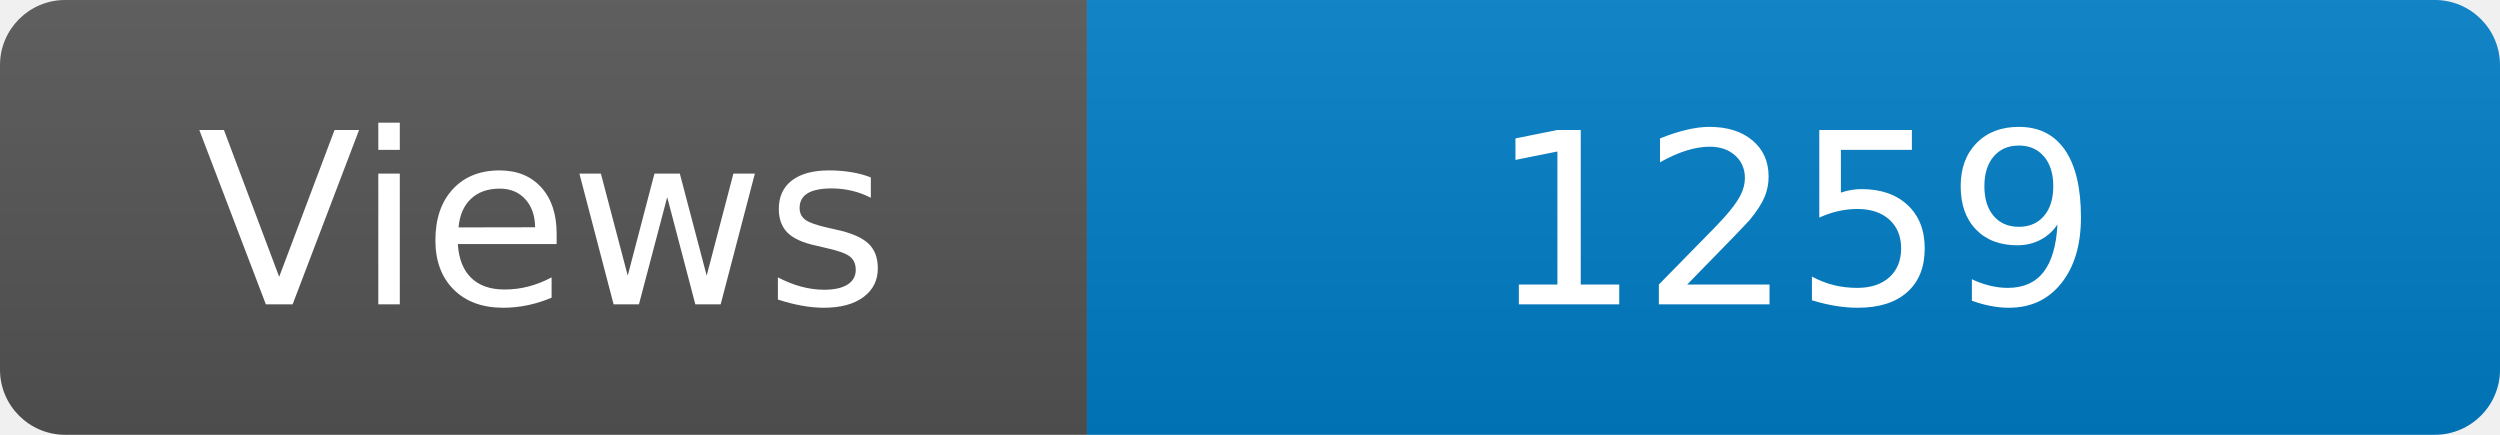
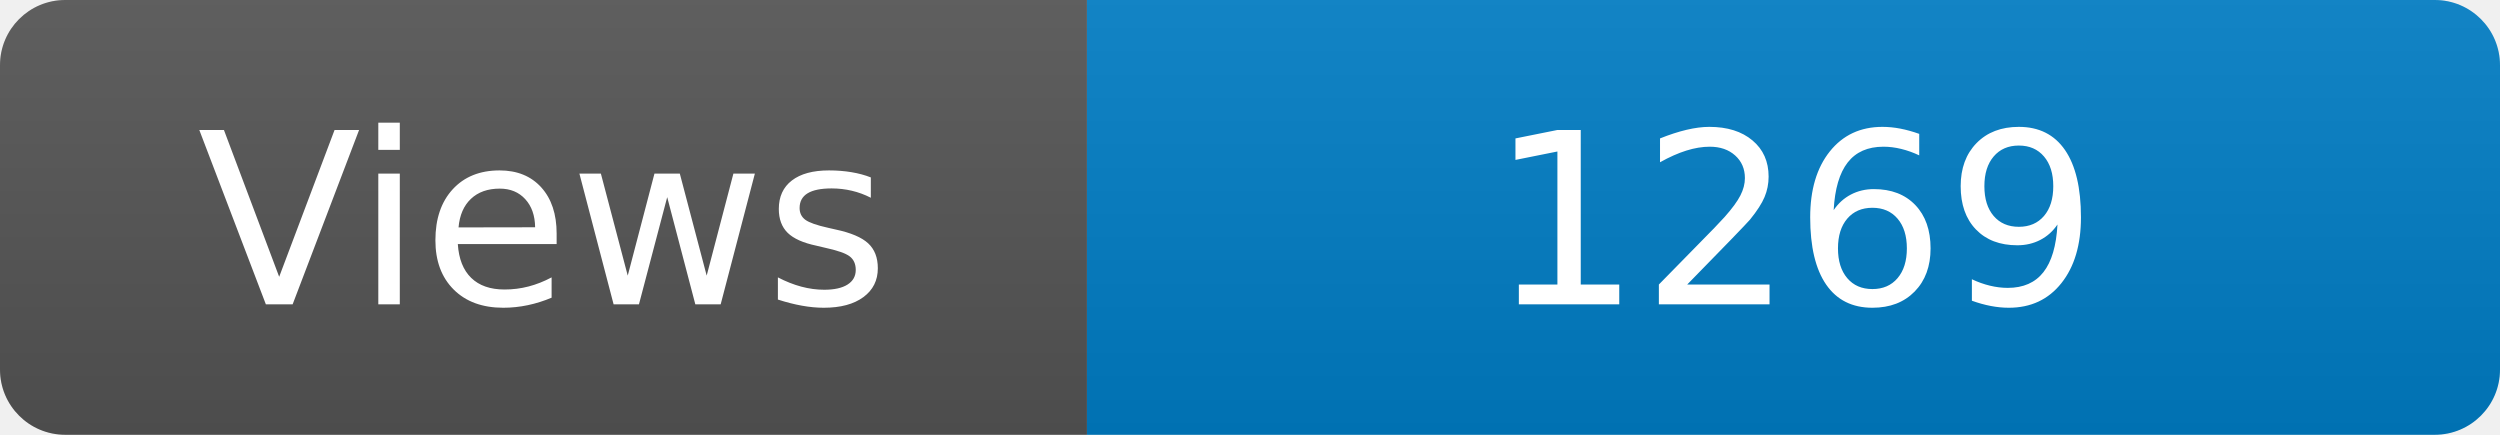
<svg xmlns="http://www.w3.org/2000/svg" width="115" height="20" role="img" aria-label="Maintained?: yes">
  <linearGradient id="s" x2="0" y2="100%">
    <stop offset="0" stop-color="#bbb" stop-opacity=".1" />
    <stop offset="1" stop-opacity=".1" />
  </linearGradient>
  <clipPath id="r">
    <rect width="115" height="20" rx="3" fill="#fff" />
  </clipPath>
  <g clip-path="url(#r)">
    <rect width="50" height="20" fill="#555" />
    <rect x="50" width="160" height="20" fill="#007ec6" />
    <rect width="115" height="20" fill="url(#s)" />
  </g>
  <g fill="#fff" text-anchor="middle" font-family="Verdana,Geneva,DejaVu Sans,sans-serif" font-size="110">
    <text x="250" y="140" transform="scale(.1)" fill="#fff">Views</text>
-     <text x="825" y="140" transform="scale(.1)" fill="#fff">1259</text>
+     <text x="825" y="140" transform="scale(.1)" fill="#fff">1269</text>
  </g>
</svg>
